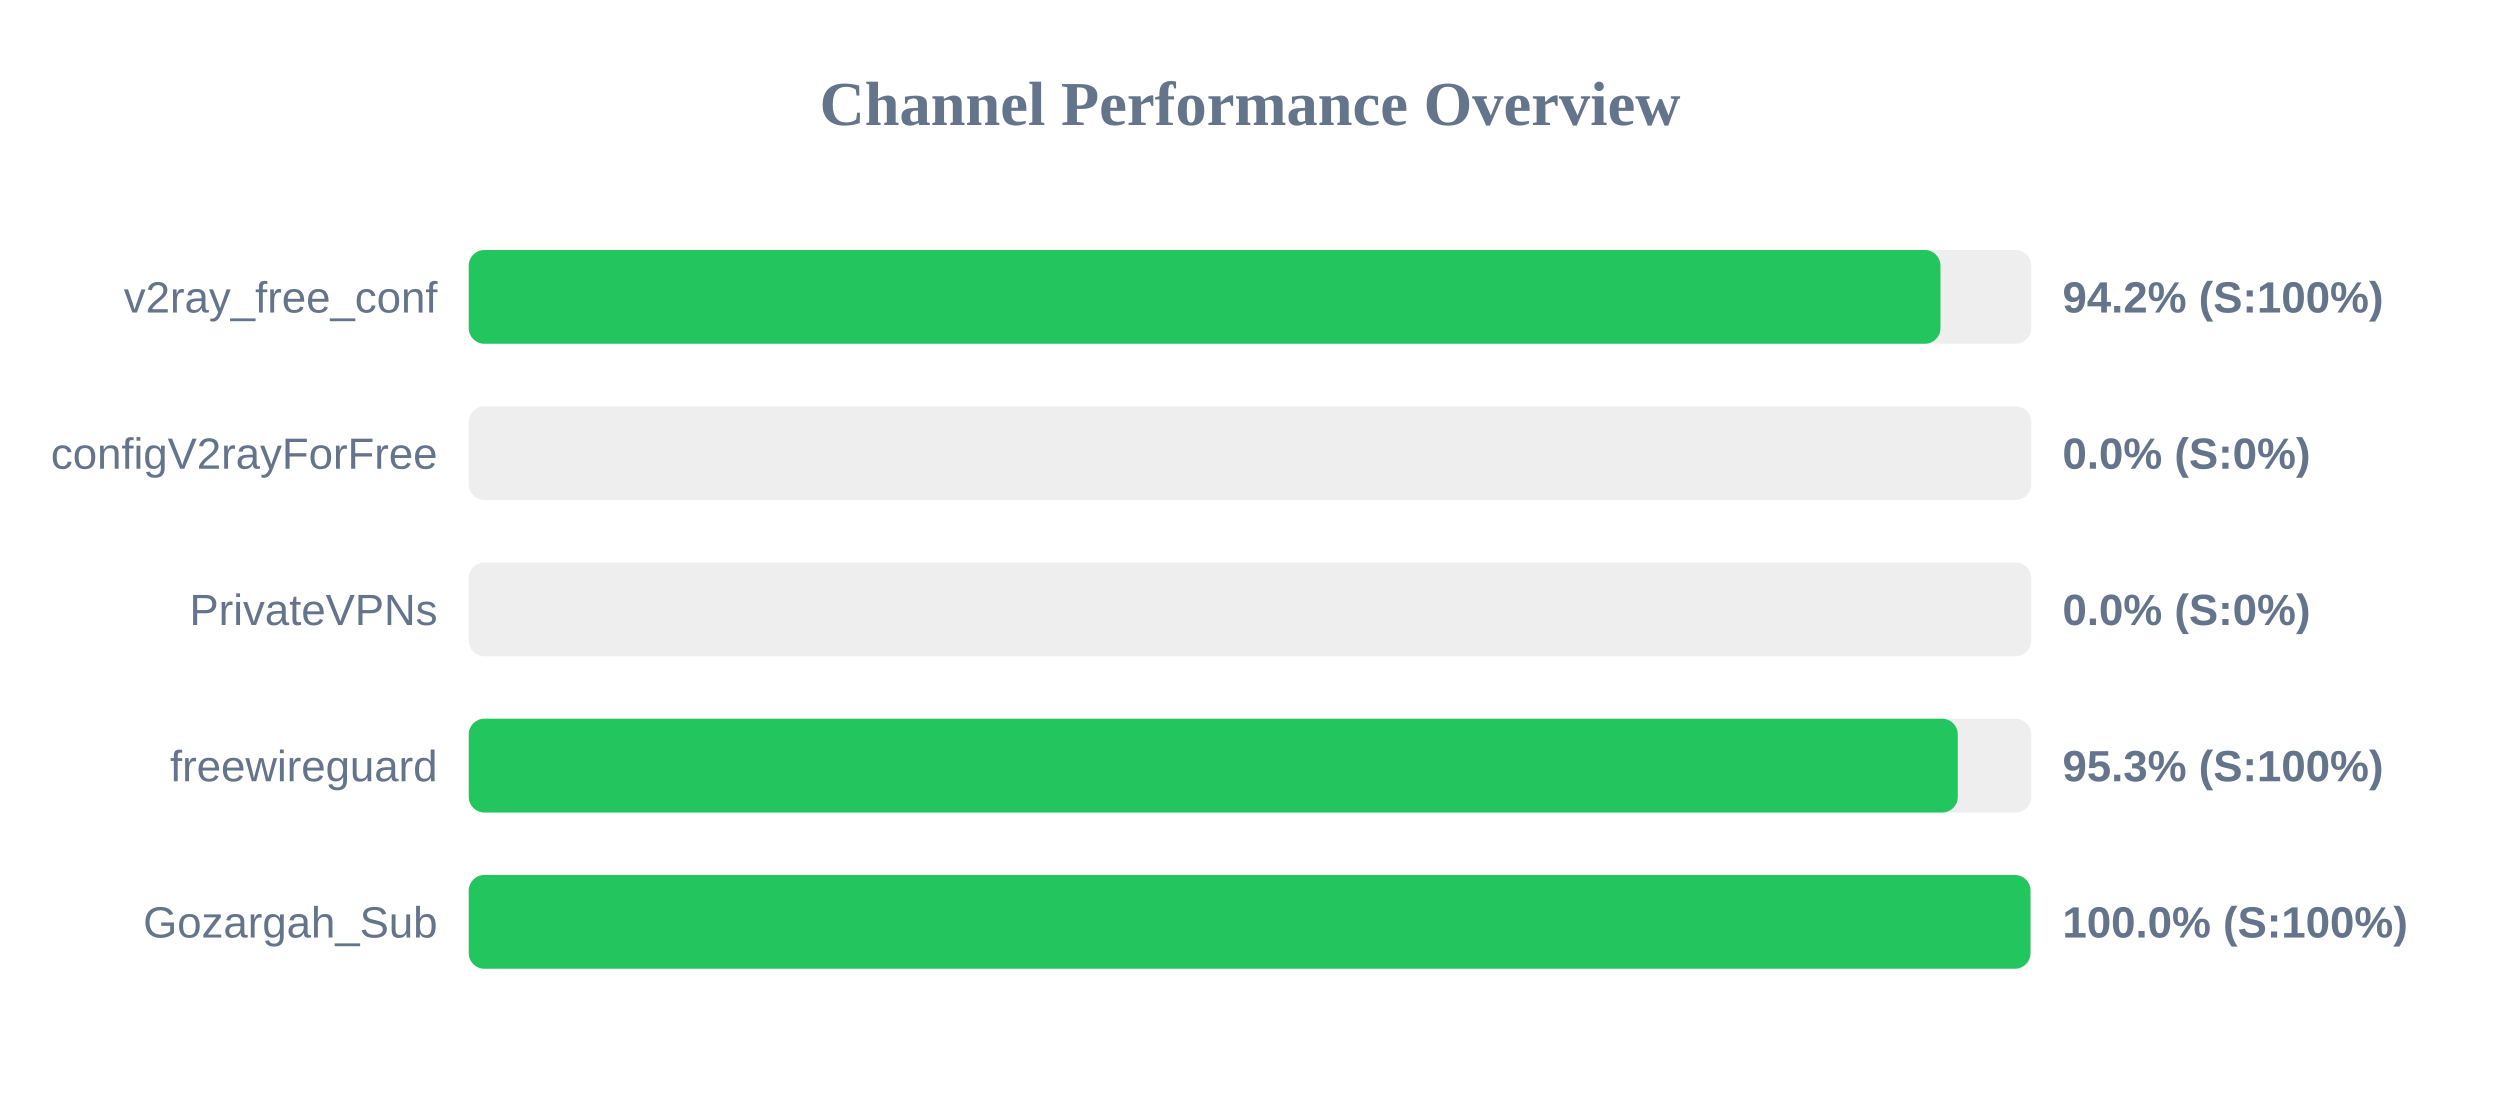
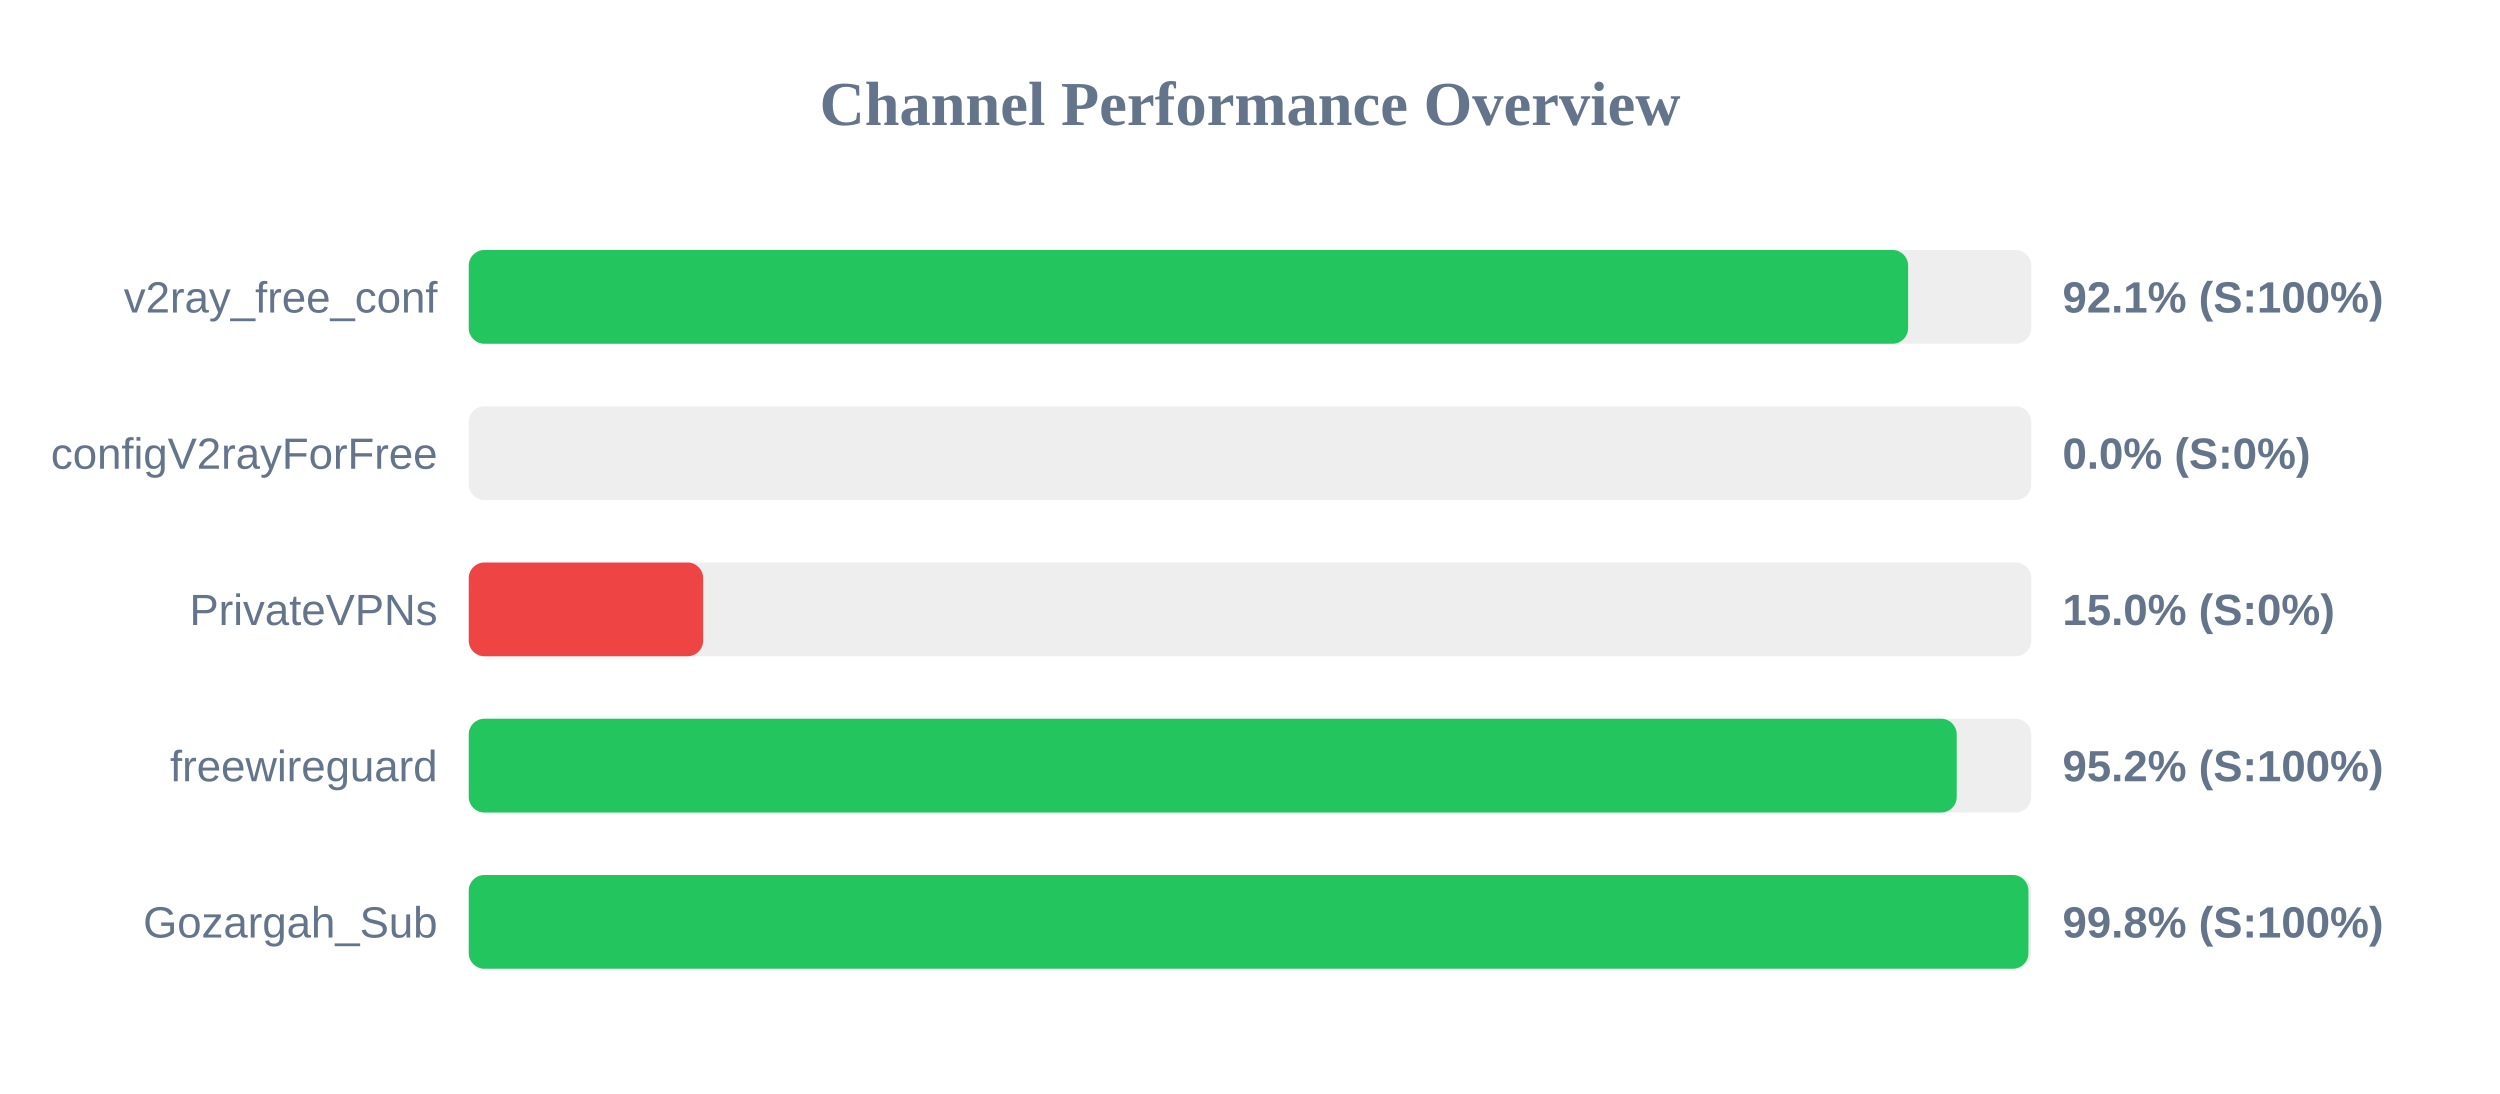
<svg xmlns="http://www.w3.org/2000/svg" width="800" height="350" version="1.1">
  <style>
        .row { font: 14px Arial; fill: #64748b; }
        .score { font: bold 14px Arial; fill: #64748b; }
    </style>
  <text x="400" y="40" text-anchor="middle" font-size="20px" font-weight="bold" fill="#64748b">Channel Performance Overview</text>
  <rect x="150" y="80" width="500" height="30" fill="#eee" rx="5" />
-   <rect x="150" y="80" width="470.95" height="30" fill="#22c55e" rx="5" />
+   <rect x="150" y="80" width="460.6" height="30" fill="#22c55e" rx="5" />
  <text x="140" y="100" text-anchor="end" class="row">v2ray_free_conf</text>
-   <text x="660" y="100" text-anchor="start" class="score">94.2% (S:100%)</text>
+   <text x="660" y="100" text-anchor="start" class="score">92.1% (S:100%)</text>
  <rect x="150" y="130" width="500" height="30" fill="#eee" rx="5" />
  <rect x="150" y="130" width="0.0" height="30" fill="#ef4444" rx="5" />
  <text x="140" y="150" text-anchor="end" class="row">configV2rayForFree</text>
  <text x="660" y="150" text-anchor="start" class="score">0.0% (S:0%)</text>
  <rect x="150" y="180" width="500" height="30" fill="#eee" rx="5" />
-   <rect x="150" y="180" width="0.0" height="30" fill="#ef4444" rx="5" />
+   <rect x="150" y="180" width="75.0" height="30" fill="#ef4444" rx="5" />
  <text x="140" y="200" text-anchor="end" class="row">PrivateVPNs</text>
-   <text x="660" y="200" text-anchor="start" class="score">0.0% (S:0%)</text>
+   <text x="660" y="200" text-anchor="start" class="score">15.0% (S:0%)</text>
  <rect x="150" y="230" width="500" height="30" fill="#eee" rx="5" />
-   <rect x="150" y="230" width="476.5" height="30" fill="#22c55e" rx="5" />
+   <rect x="150" y="230" width="476.15" height="30" fill="#22c55e" rx="5" />
  <text x="140" y="250" text-anchor="end" class="row">freewireguard</text>
-   <text x="660" y="250" text-anchor="start" class="score">95.3% (S:100%)</text>
+   <text x="660" y="250" text-anchor="start" class="score">95.2% (S:100%)</text>
  <rect x="150" y="280" width="500" height="30" fill="#eee" rx="5" />
-   <rect x="150" y="280" width="499.75" height="30" fill="#22c55e" rx="5" />
+   <rect x="150" y="280" width="499.1" height="30" fill="#22c55e" rx="5" />
  <text x="140" y="300" text-anchor="end" class="row">Gozargah_Sub</text>
-   <text x="660" y="300" text-anchor="start" class="score">100.0% (S:100%)</text>
+   <text x="660" y="300" text-anchor="start" class="score">99.8% (S:100%)</text>
</svg>
